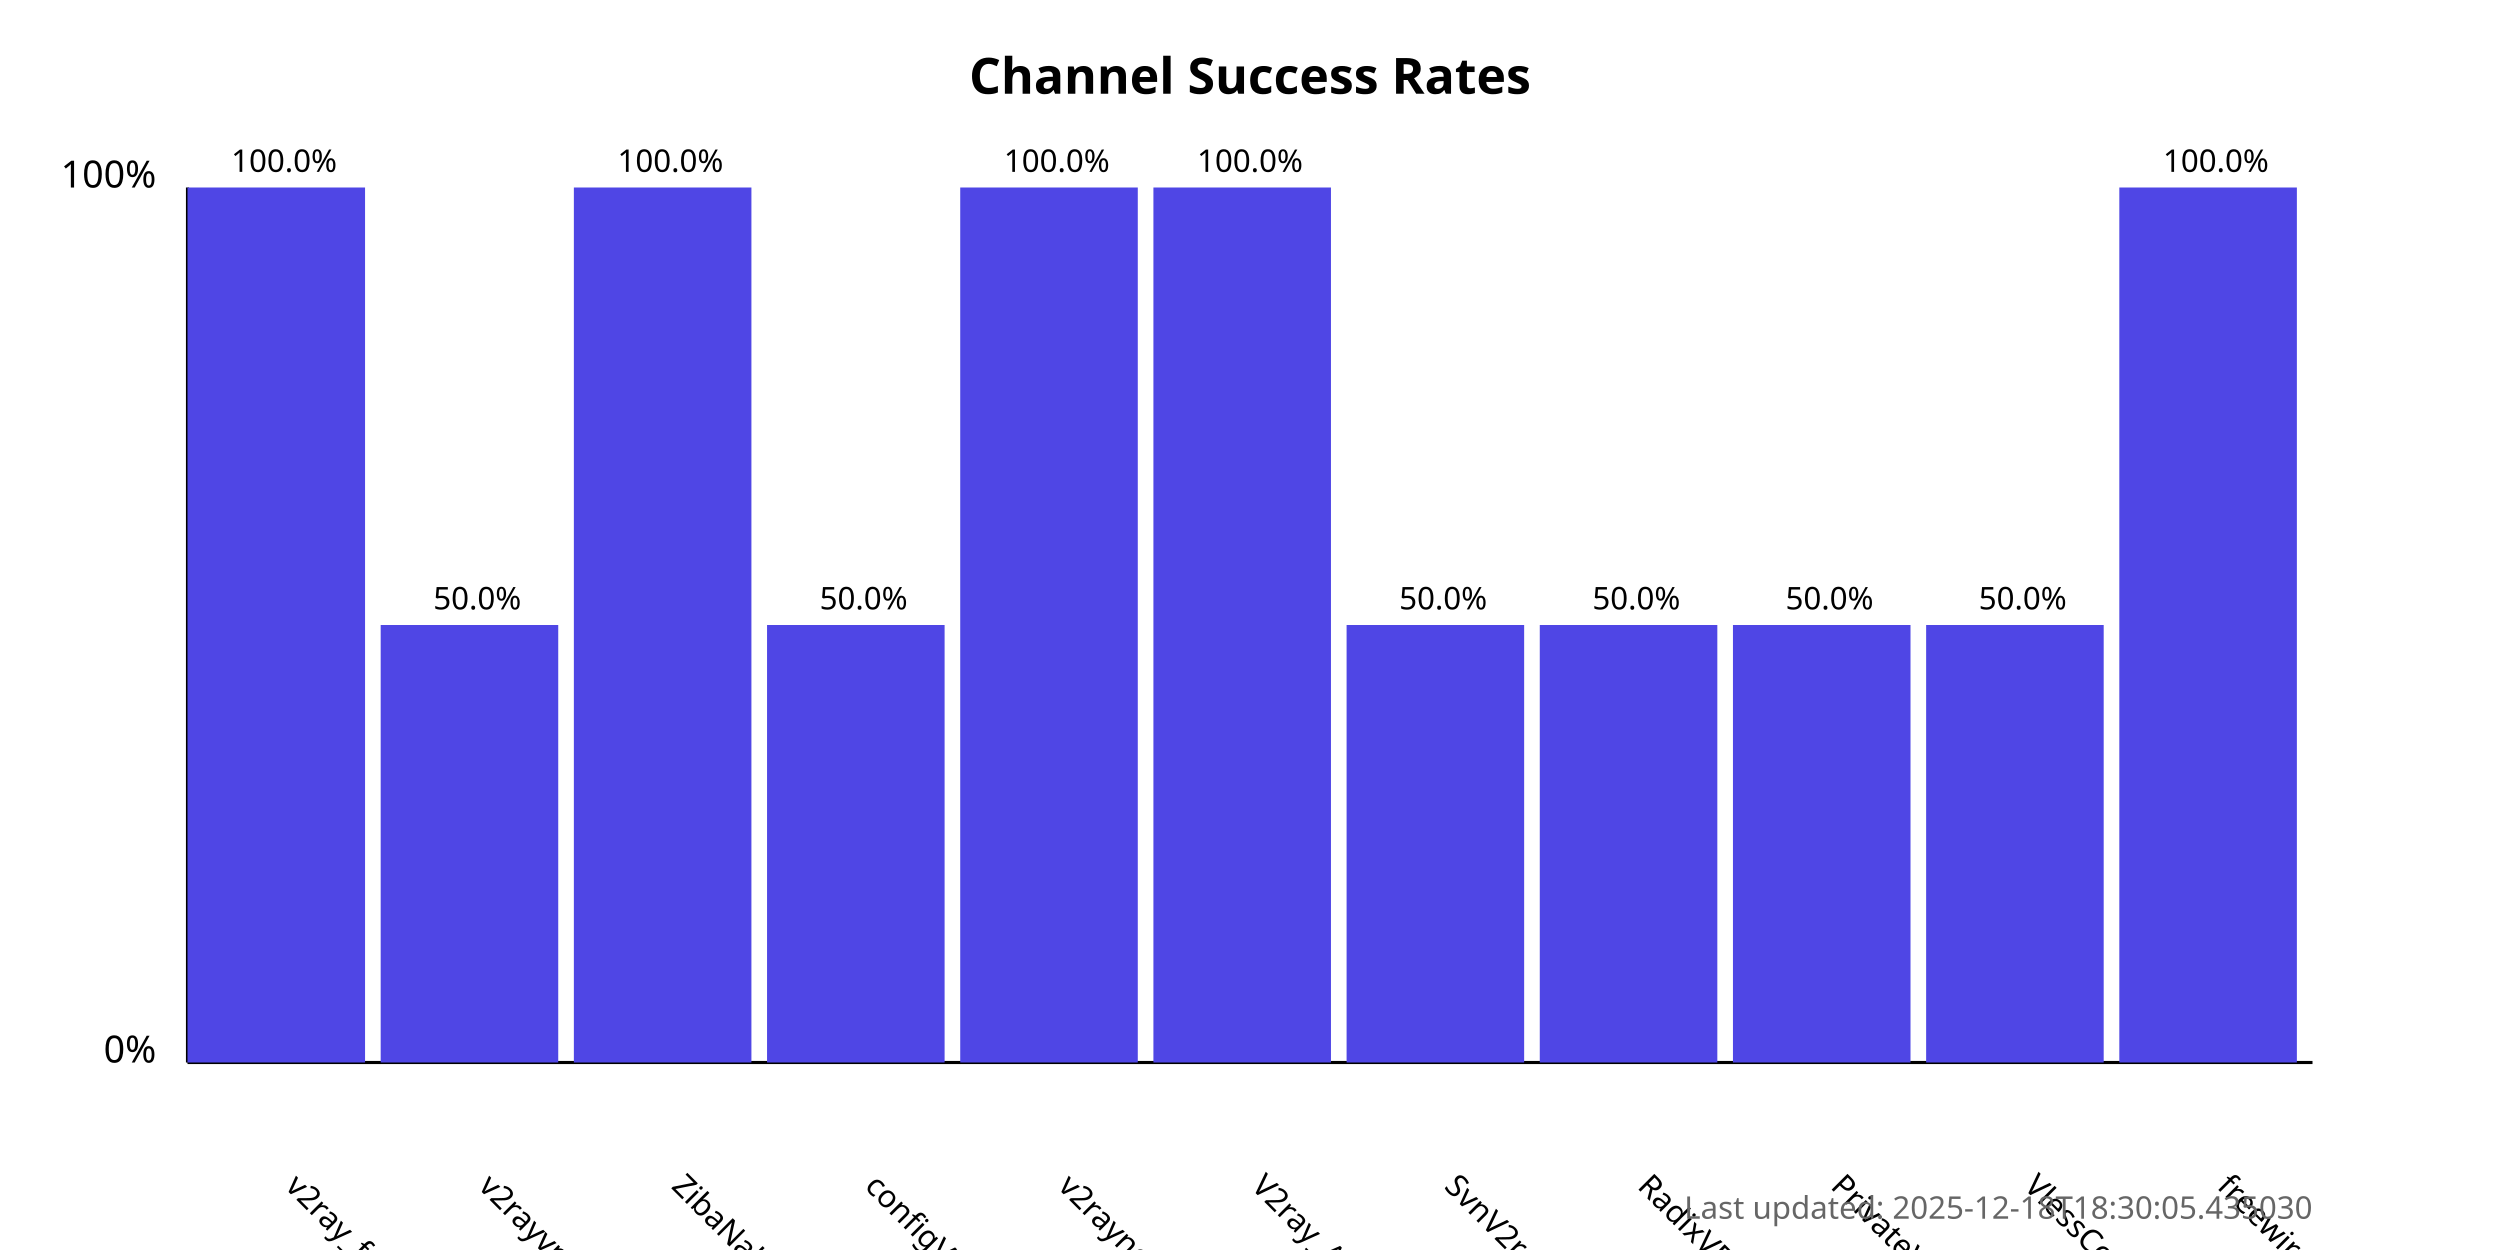
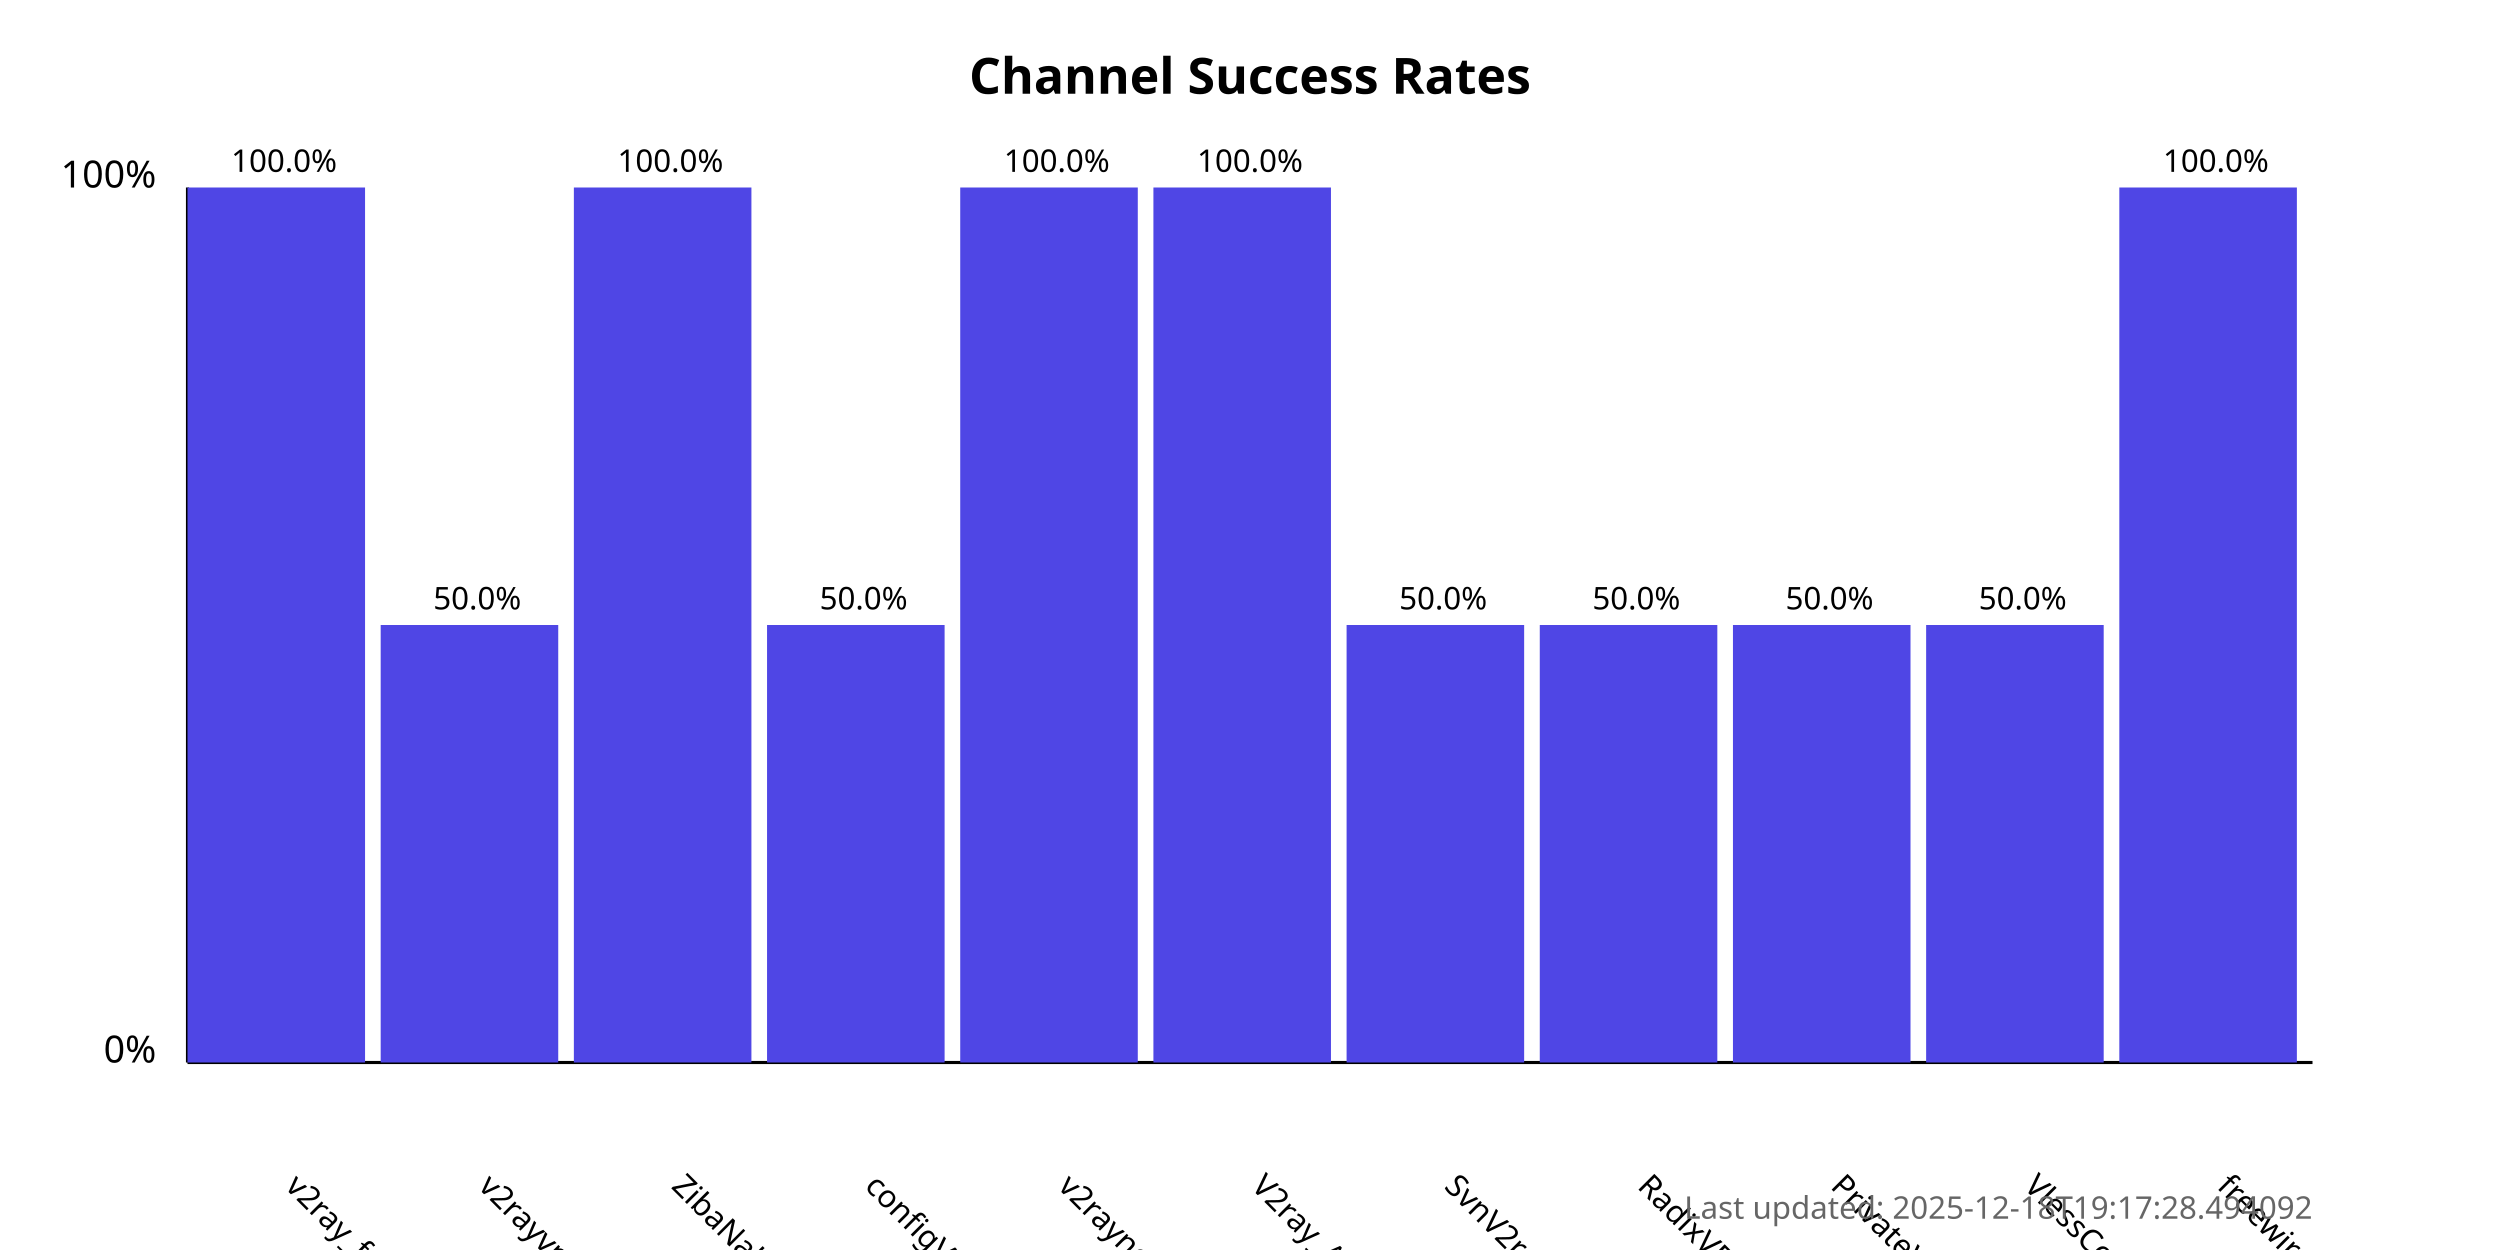
<svg xmlns="http://www.w3.org/2000/svg" width="800" height="400">
  <style>
            .chart-title { font: bold 16px sans-serif; }
            .axis-label { font: 12px sans-serif; }
            .tick-label { font: 10px sans-serif; }
            .bar { fill: #4f46e5; }
            .bar:hover { fill: #6366f1; }
            .timestamp { font: 10px sans-serif; fill: #666; }
        </style>
  <text x="400.0" y="30" text-anchor="middle" class="chart-title">
            Channel Success Rates
        </text>
  <line x1="60" y1="340" x2="60" y2="60" stroke="black" stroke-width="1" />
  <line x1="60" y1="340" x2="740" y2="340" stroke="black" stroke-width="1" />
  <text x="50" y="340" text-anchor="end" class="axis-label">0%</text>
  <text x="50" y="60" text-anchor="end" class="axis-label">100%</text>
  <g>
    <rect x="60" y="60.0" width="56.818" height="280.0" class="bar" />
    <text x="90.909" y="380" transform="rotate(45, 90.90909, 380)" text-anchor="start" class="tick-label">
                v2ray_free_conf
            </text>
    <text x="90.909" y="55.0" text-anchor="middle" class="tick-label">
                100.0%
            </text>
  </g>
  <g>
    <rect x="121.818" y="200.0" width="56.818" height="140.0" class="bar" />
    <text x="152.727" y="380" transform="rotate(45, 152.7273, 380)" text-anchor="start" class="tick-label">
                v2rayvpno
            </text>
    <text x="152.727" y="195.0" text-anchor="middle" class="tick-label">
                50.0%
            </text>
  </g>
  <g>
    <rect x="183.636" y="60.0" width="56.818" height="280.0" class="bar" />
    <text x="214.545" y="380" transform="rotate(45, 214.5455, 380)" text-anchor="start" class="tick-label">
                ZibaNabz
            </text>
    <text x="214.545" y="55.0" text-anchor="middle" class="tick-label">
                100.0%
            </text>
  </g>
  <g>
    <rect x="245.455" y="200.0" width="56.818" height="140.0" class="bar" />
    <text x="276.364" y="380" transform="rotate(45, 276.3636, 380)" text-anchor="start" class="tick-label">
                configV2rayForFree
            </text>
    <text x="276.364" y="195.0" text-anchor="middle" class="tick-label">
                50.0%
            </text>
  </g>
  <g>
    <rect x="307.273" y="60.0" width="56.818" height="280.0" class="bar" />
    <text x="338.182" y="380" transform="rotate(45, 338.1818, 380)" text-anchor="start" class="tick-label">
                v2rayngvpn
            </text>
    <text x="338.182" y="55.0" text-anchor="middle" class="tick-label">
                100.0%
            </text>
  </g>
  <g>
    <rect x="369.091" y="60.0" width="56.818" height="280.0" class="bar" />
    <text x="400.0" y="380" transform="rotate(45, 400.0, 380)" text-anchor="start" class="tick-label">
                V2ray_Alpha
            </text>
    <text x="400.0" y="55.0" text-anchor="middle" class="tick-label">
                100.0%
            </text>
  </g>
  <g>
    <rect x="430.909" y="200.0" width="56.818" height="140.0" class="bar" />
    <text x="461.818" y="380" transform="rotate(45, 461.8182, 380)" text-anchor="start" class="tick-label">
                SvnV2ray
            </text>
    <text x="461.818" y="195.0" text-anchor="middle" class="tick-label">
                50.0%
            </text>
  </g>
  <g>
    <rect x="492.727" y="200.0" width="56.818" height="140.0" class="bar" />
    <text x="523.636" y="380" transform="rotate(45, 523.6364, 380)" text-anchor="start" class="tick-label">
                RadixVPN
            </text>
    <text x="523.636" y="195.0" text-anchor="middle" class="tick-label">
                50.0%
            </text>
  </g>
  <g>
    <rect x="554.545" y="200.0" width="56.818" height="140.0" class="bar" />
    <text x="585.455" y="380" transform="rotate(45, 585.4545, 380)" text-anchor="start" class="tick-label">
                PrivateVPNs
            </text>
    <text x="585.455" y="195.0" text-anchor="middle" class="tick-label">
                50.0%
            </text>
  </g>
  <g>
    <rect x="616.364" y="200.0" width="56.818" height="140.0" class="bar" />
    <text x="647.273" y="380" transform="rotate(45, 647.2727, 380)" text-anchor="start" class="tick-label">
                VlessConfig
            </text>
    <text x="647.273" y="195.0" text-anchor="middle" class="tick-label">
                50.0%
            </text>
  </g>
  <g>
    <rect x="678.182" y="60.0" width="56.818" height="280.0" class="bar" />
    <text x="709.091" y="380" transform="rotate(45, 709.0909, 380)" text-anchor="start" class="tick-label">
                freewireguard
            </text>
    <text x="709.091" y="55.0" text-anchor="middle" class="tick-label">
                100.0%
            </text>
  </g>
  <text x="740" y="390" text-anchor="end" class="timestamp">
-             Last updated: 2025-12-18T18:30:05.435030
+             Last updated: 2025-12-18T19:17:28.494092
        </text>
</svg>
